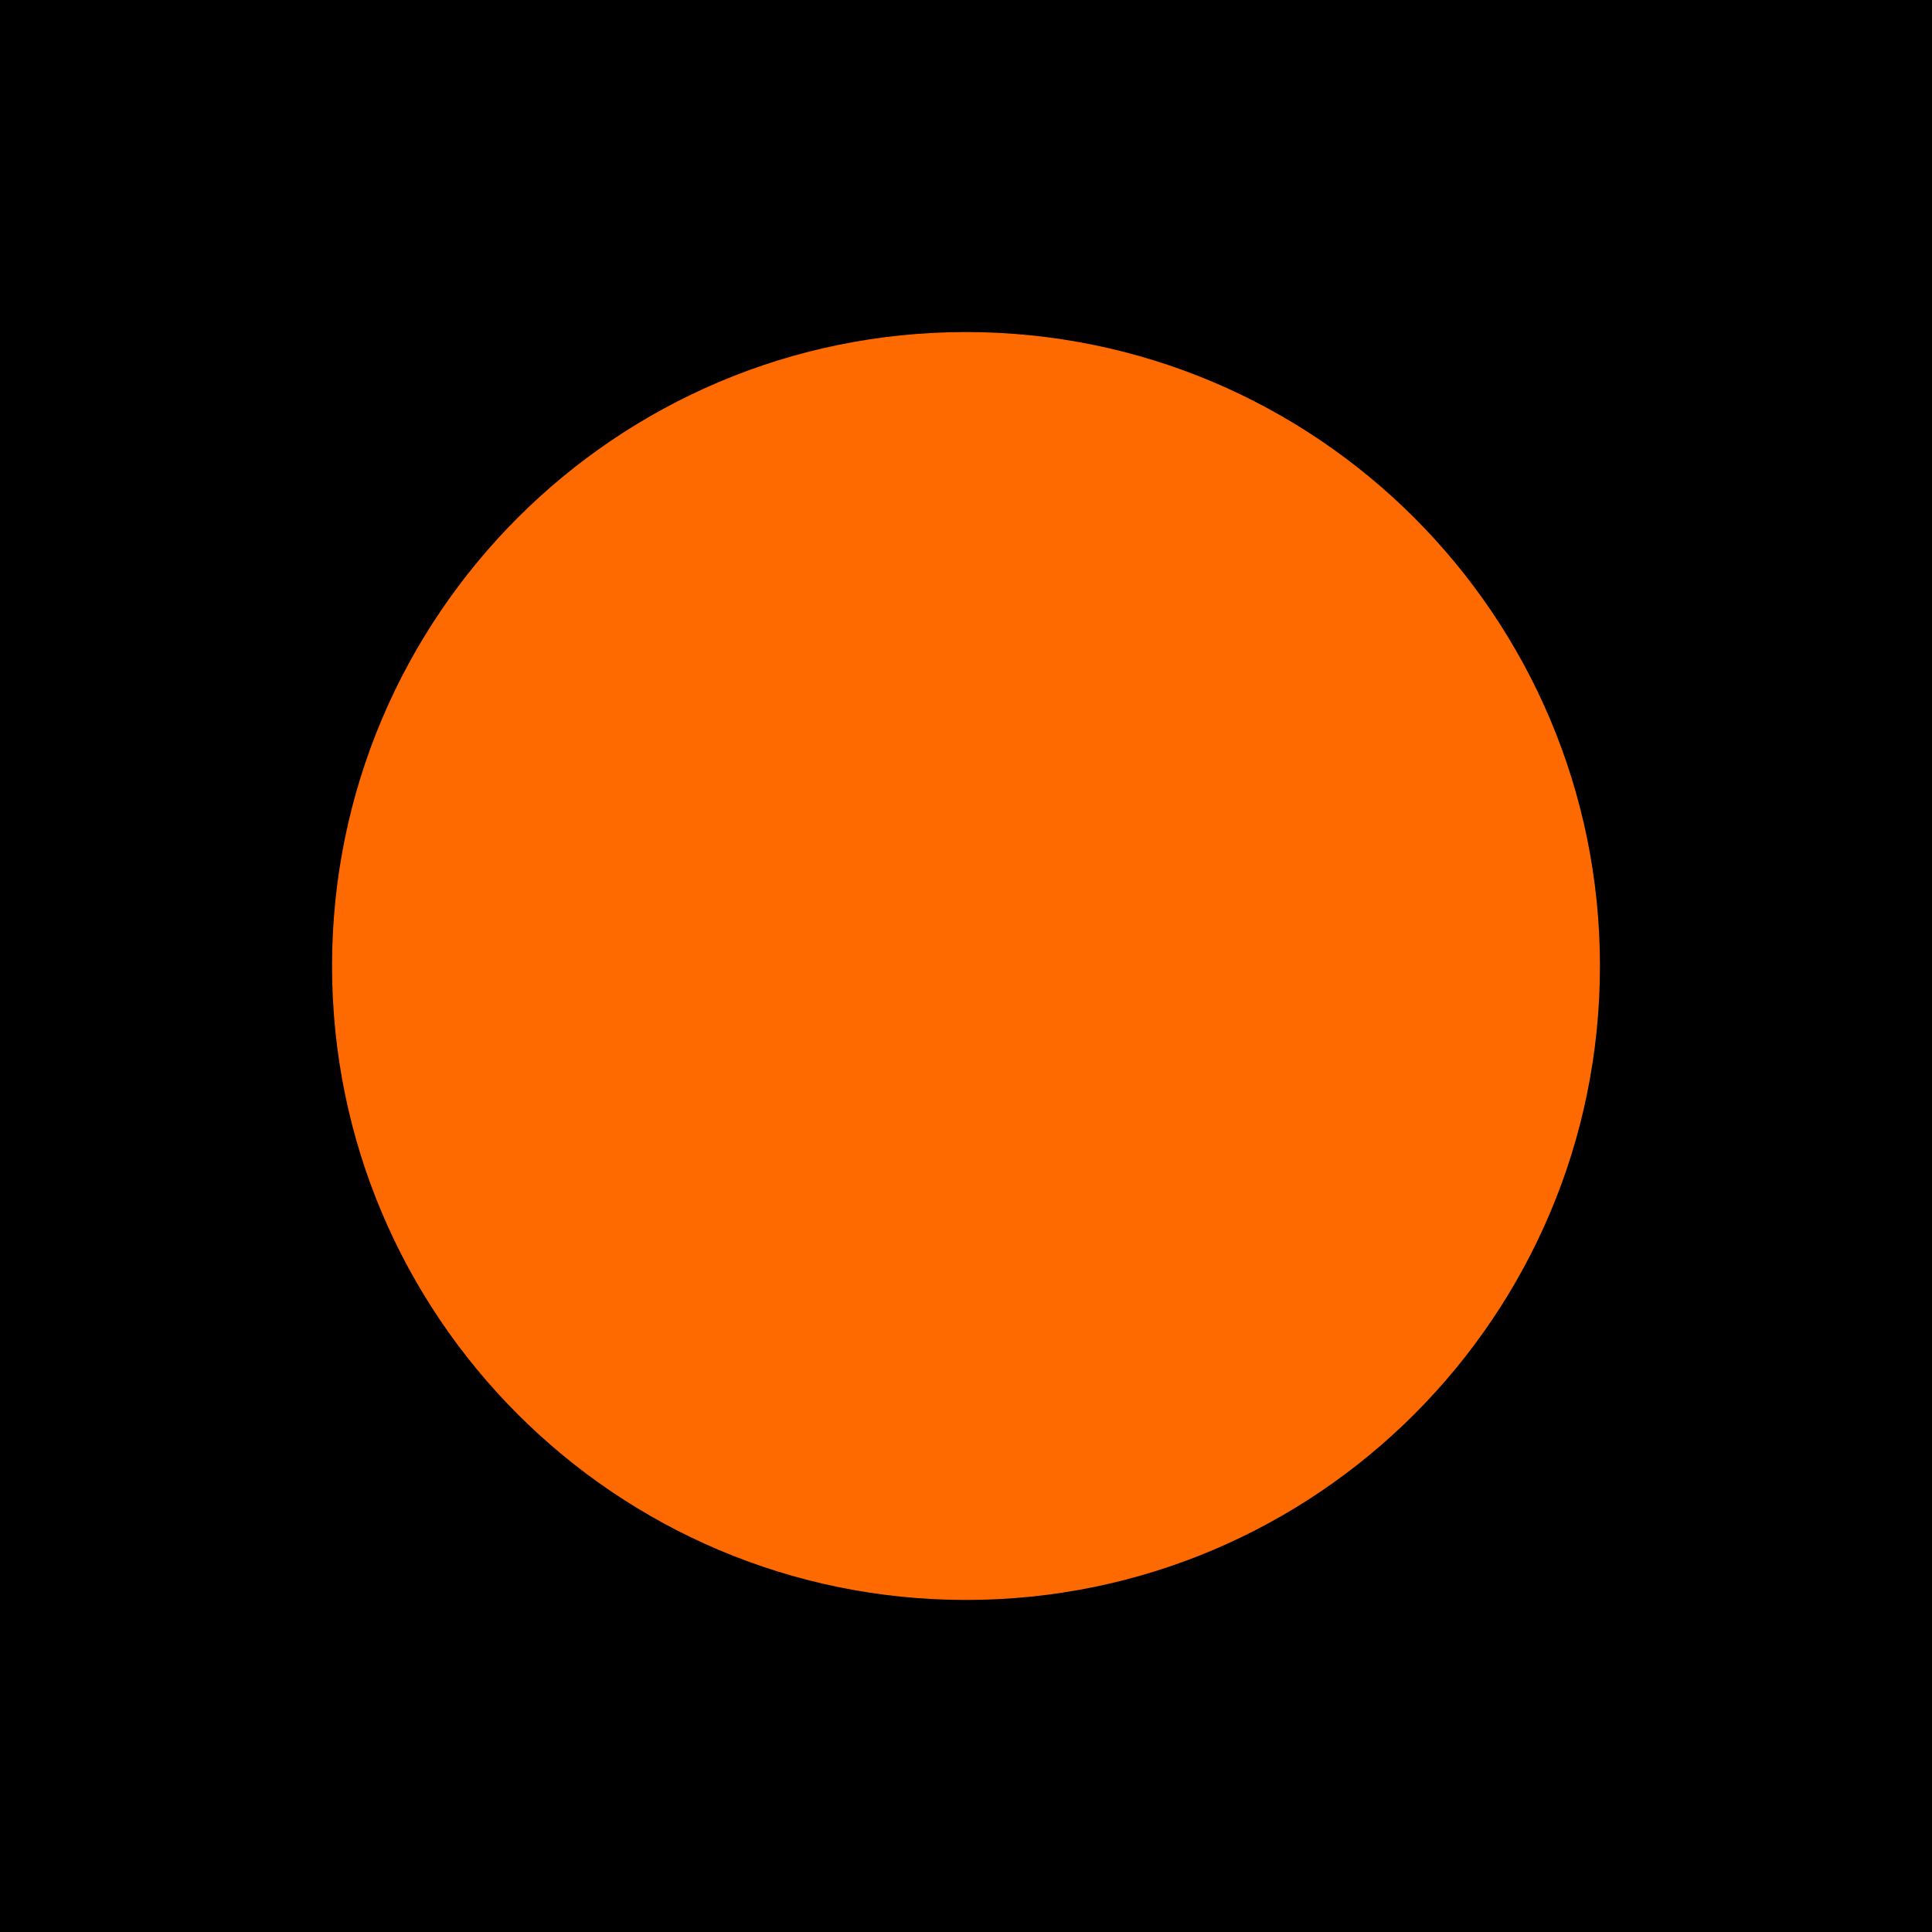
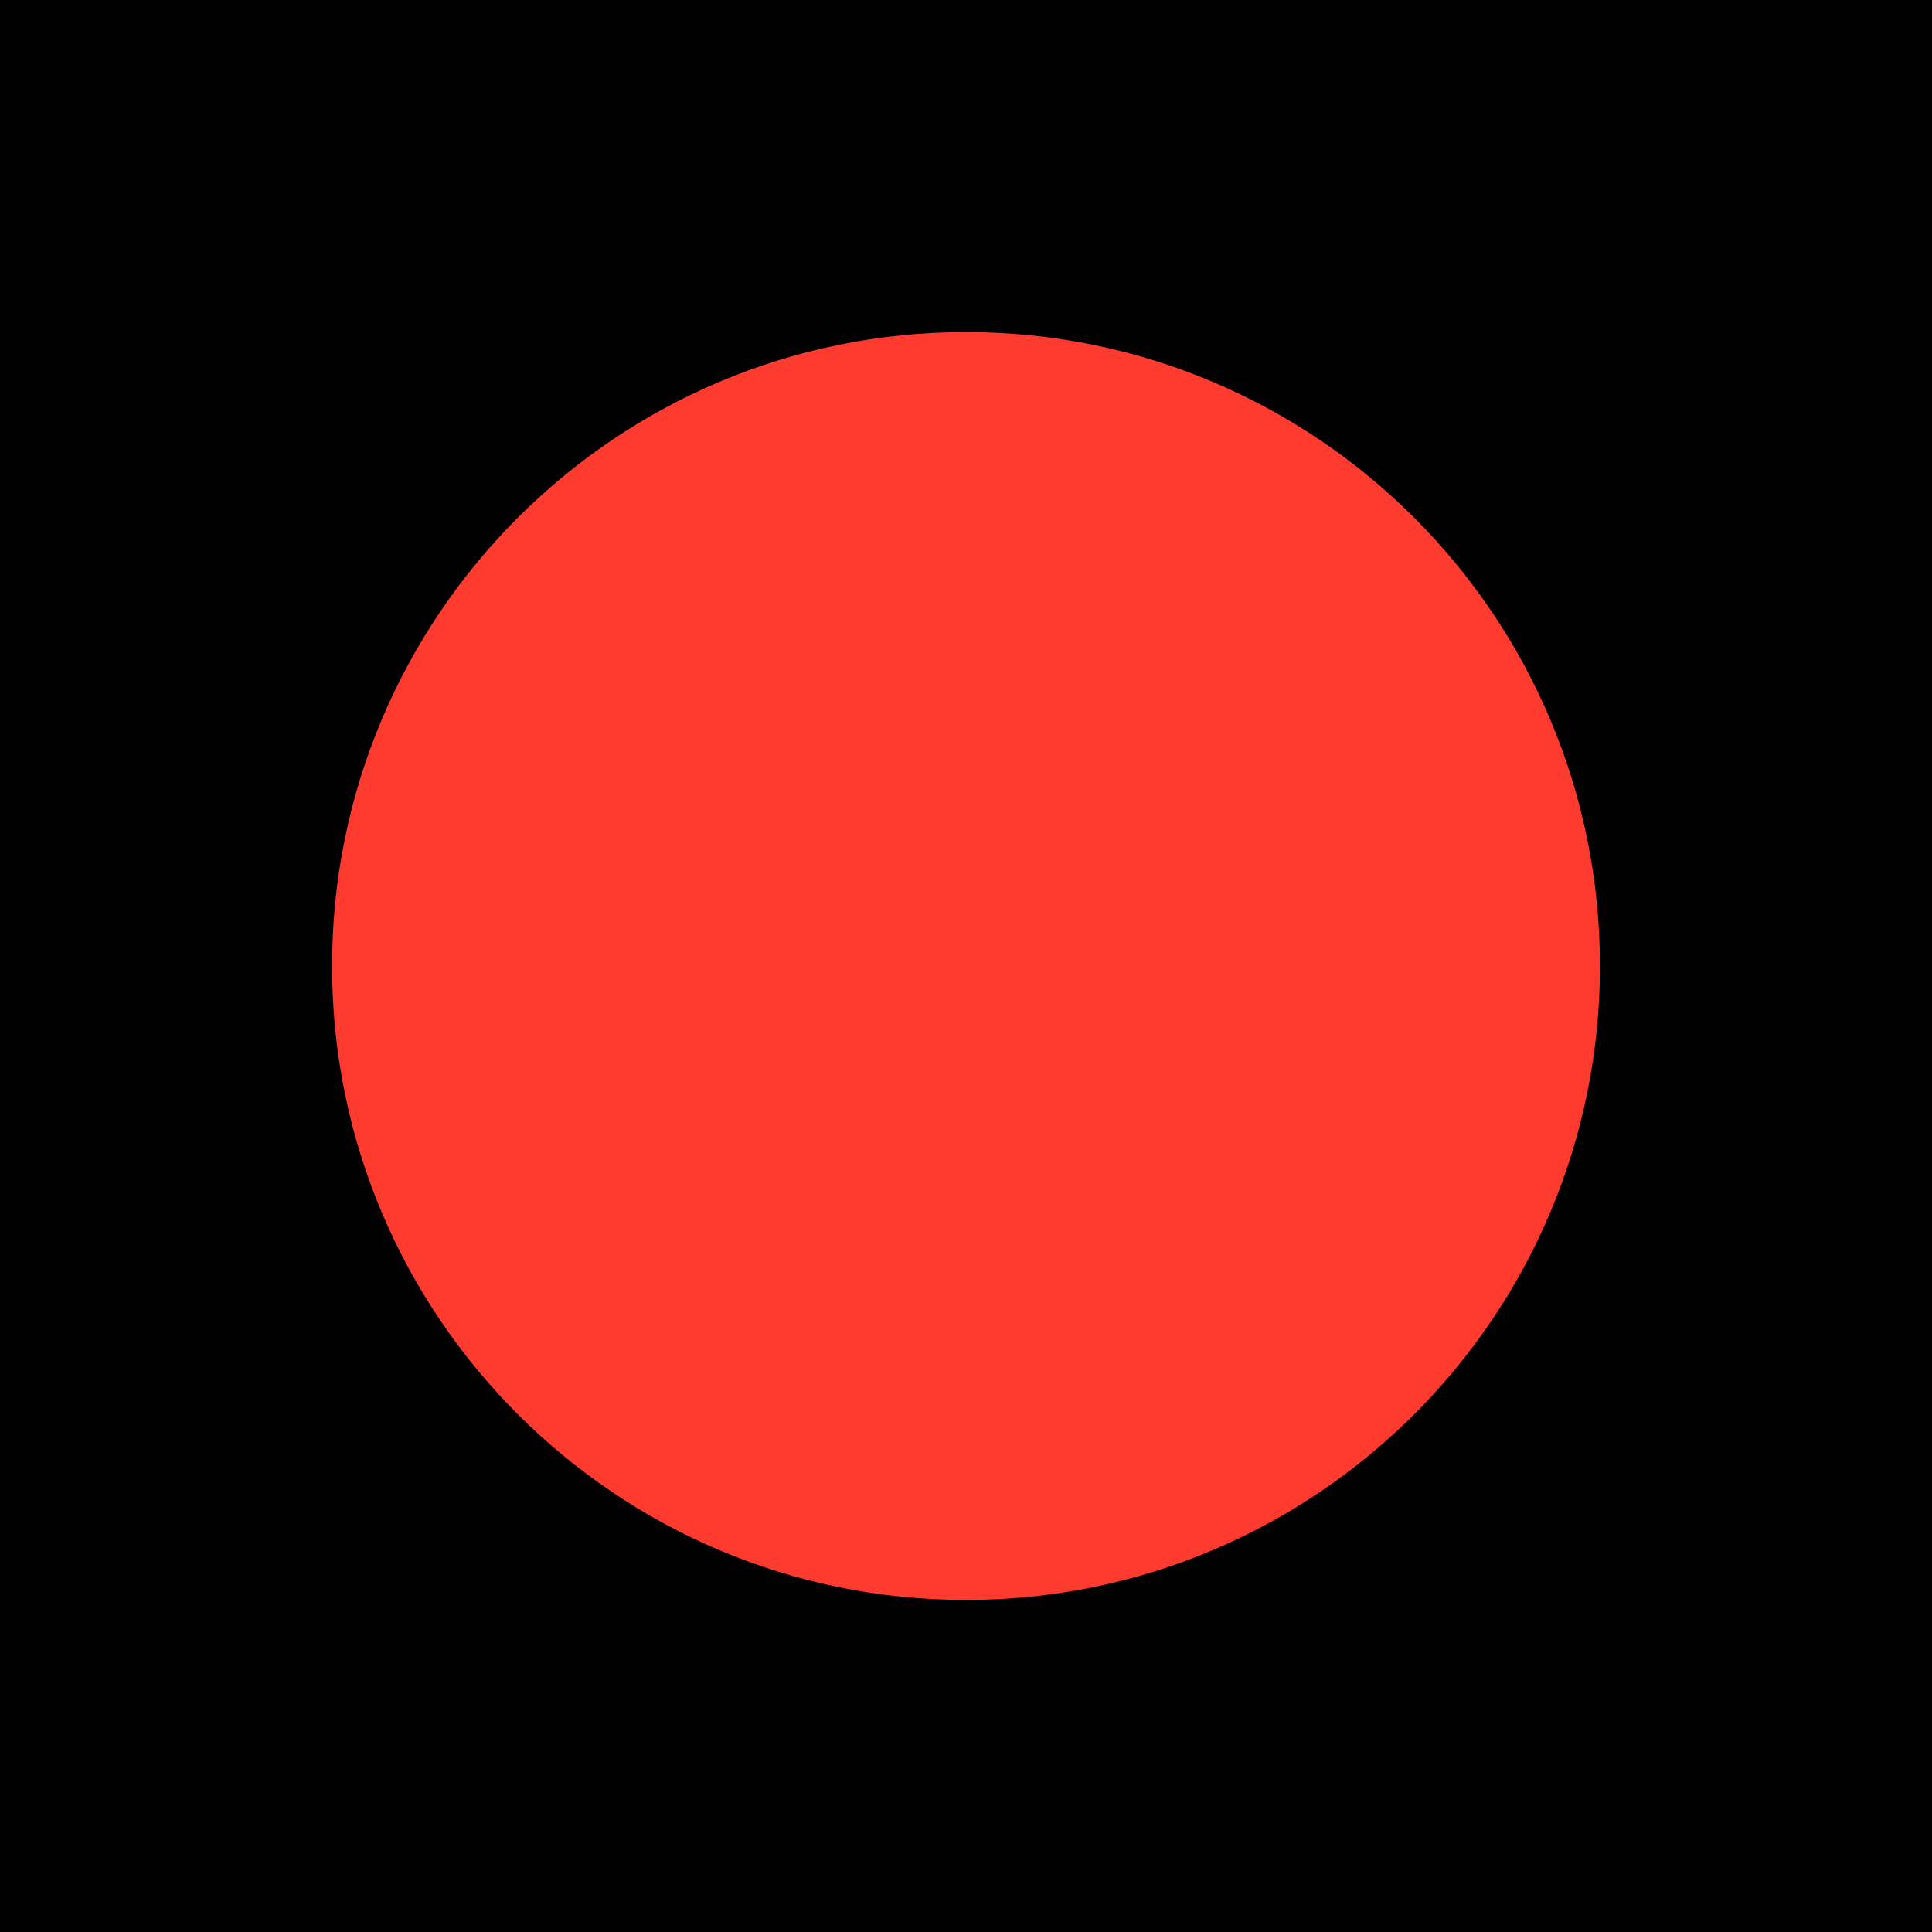
<svg xmlns="http://www.w3.org/2000/svg" viewBox="0 0 64 64">
  <rect width="64" height="64" fill="#000000" />
-   <circle cx="32" cy="32" r="21" fill="#ff6a00" />
+   <circle cx="32" cy="32" r="21" fill="#ff3b30" />
</svg>
